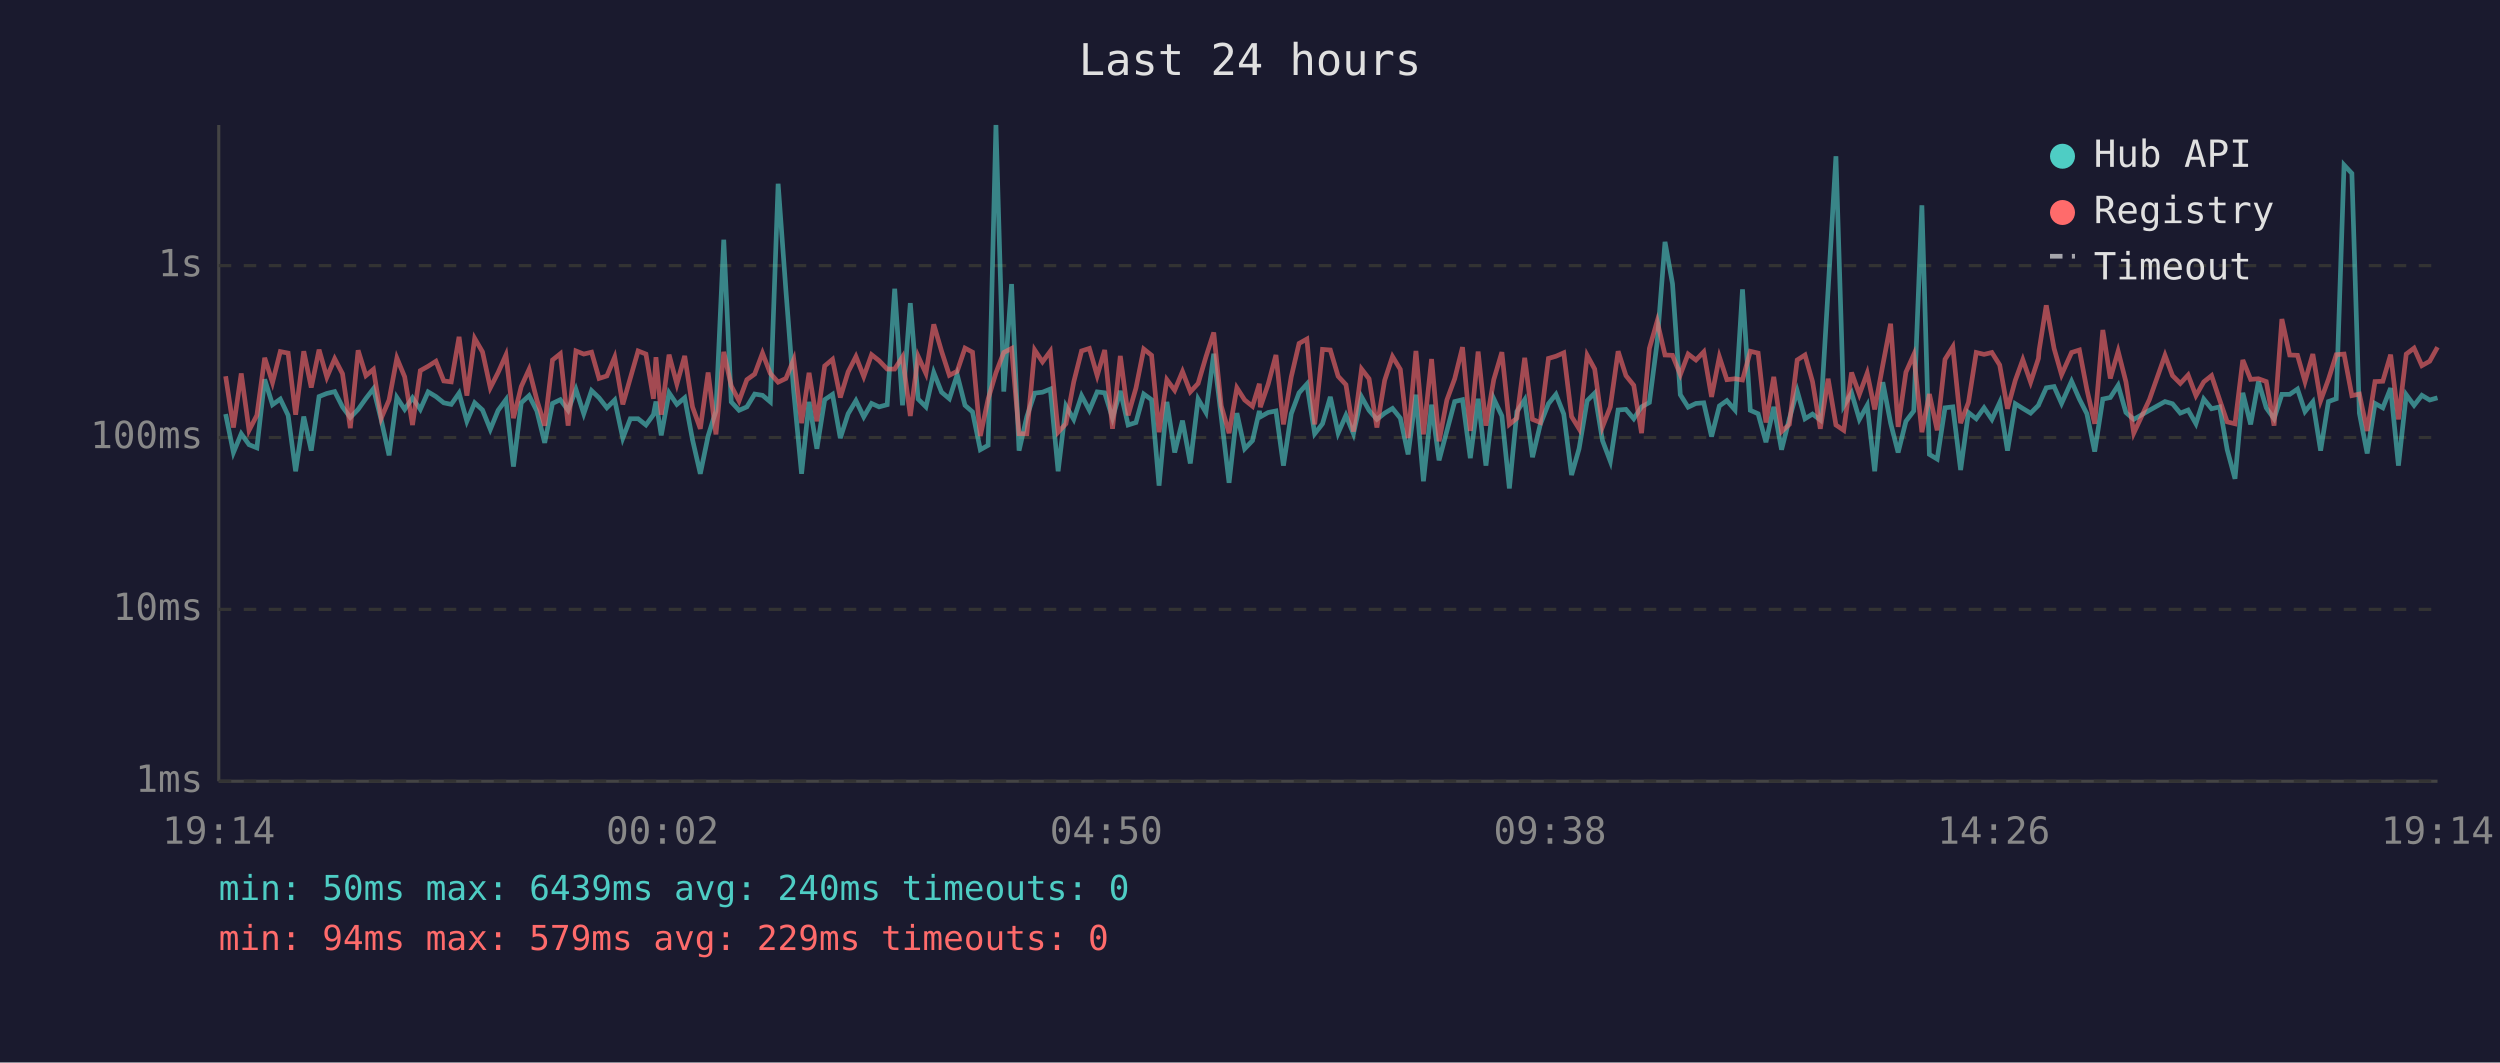
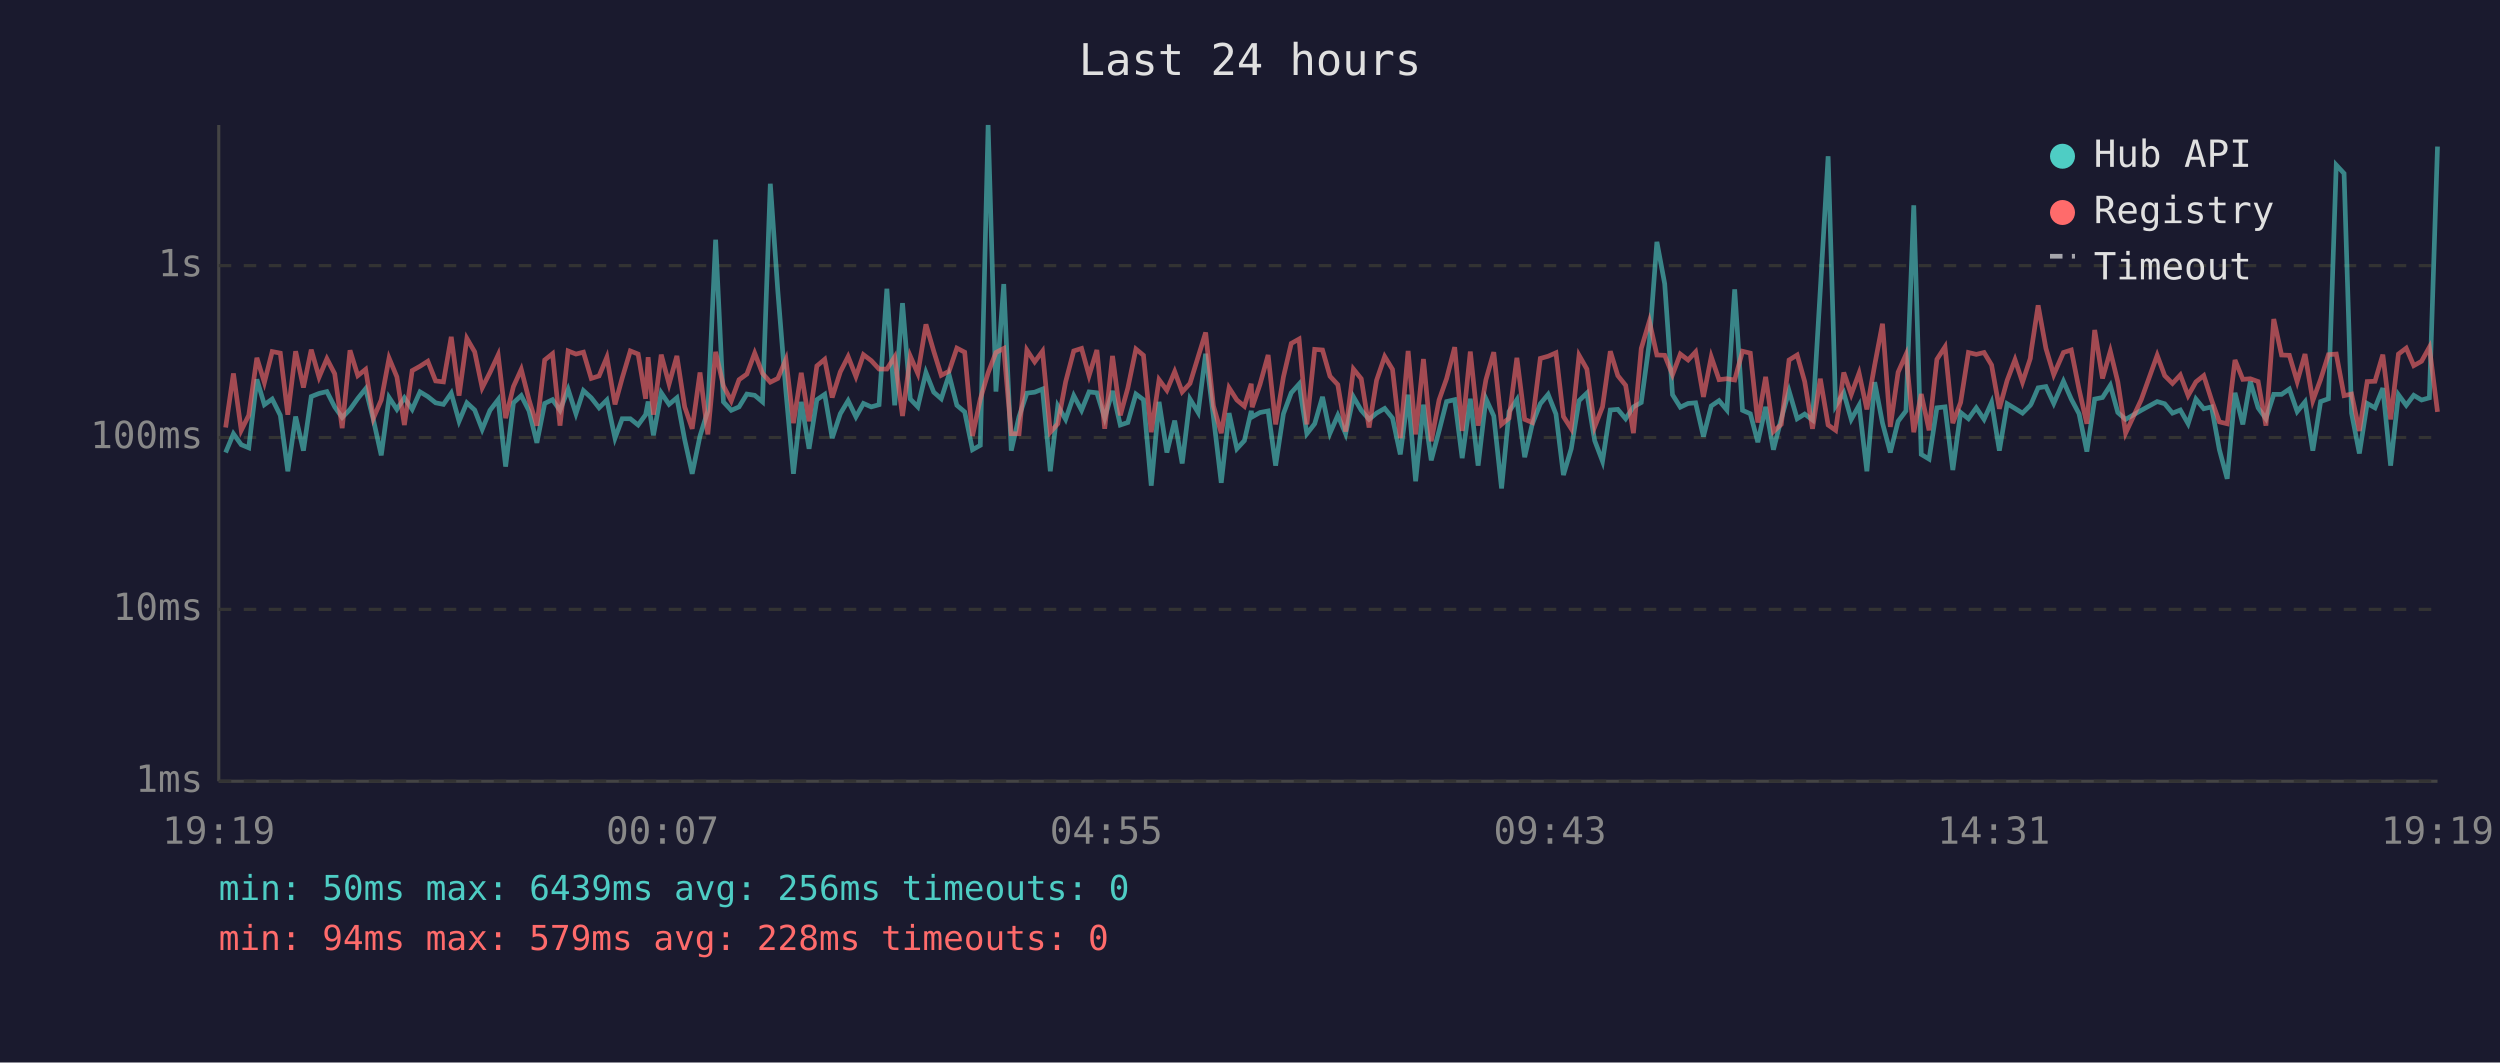
<svg xmlns="http://www.w3.org/2000/svg" viewBox="0 0 800 340" font-family="monospace" font-size="12">
  <rect width="800" height="340" fill="#1a1a2e" />
  <text x="400" y="24" fill="#e0e0e0" font-size="14" text-anchor="middle">Last 24 hours</text>
  <line x1="70" y1="40" x2="70" y2="250" stroke="#444" stroke-width="1" />
  <line x1="70" y1="250" x2="780" y2="250" stroke="#444" stroke-width="1" />
  <line x1="70" y1="250" x2="780" y2="250" stroke="#333" stroke-width="1" stroke-dasharray="4" />
  <text x="65" y="250" fill="#888" text-anchor="end" dominant-baseline="middle">1ms</text>
  <line x1="70" y1="195" x2="780" y2="195" stroke="#333" stroke-width="1" stroke-dasharray="4" />
  <text x="65" y="195" fill="#888" text-anchor="end" dominant-baseline="middle">10ms</text>
  <line x1="70" y1="140" x2="780" y2="140" stroke="#333" stroke-width="1" stroke-dasharray="4" />
  <text x="65" y="140" fill="#888" text-anchor="end" dominant-baseline="middle">100ms</text>
  <line x1="70" y1="85" x2="780" y2="85" stroke="#333" stroke-width="1" stroke-dasharray="4" />
  <text x="65" y="85" fill="#888" text-anchor="end" dominant-baseline="middle">1s</text>
-   <text x="70" y="270" fill="#888" text-anchor="middle">19:14</text>
-   <text x="212" y="270" fill="#888" text-anchor="middle">00:02</text>
-   <text x="354" y="270" fill="#888" text-anchor="middle">04:50</text>
-   <text x="496" y="270" fill="#888" text-anchor="middle">09:38</text>
-   <text x="638" y="270" fill="#888" text-anchor="middle">14:26</text>
-   <text x="780" y="270" fill="#888" text-anchor="middle">19:14</text>
-   <polyline points="72.2,132.5 74.7,144.8 77.2,138.8 79.7,142.3 82.2,143.3 84.7,121.4 87.2,129.5 89.7,127.7 92.2,132.9 94.6,150.8 97.2,133.3 99.6,144.2 102.1,126.9 104.6,125.9 107.1,125.3 109.6,130.2 112.1,133.6 114.6,131.0 117.1,127.5 119.5,124.4 122.0,134.4 124.5,145.7 127.0,127.2 129.5,131.0 132.0,127.3 134.5,131.0 137.0,125.4 139.5,126.9 142.0,128.9 144.4,129.4 146.9,125.8 149.4,134.8 151.9,128.9 154.4,131.2 156.9,137.4 159.4,131.3 161.9,127.9 164.3,149.3 166.8,128.9 169.3,126.6 171.8,131.5 174.3,141.7 176.8,129.1 179.3,127.9 181.8,131.3 184.3,124.6 186.8,132.4 189.3,125.0 191.7,127.3 194.2,130.5 196.7,128.0 199.3,140.2 201.7,134.0 204.2,134.0 206.7,136.0 209.1,132.7 209.9,128.5 211.6,139.3 214.1,125.7 216.6,129.4 219.1,127.3 221.6,140.7 224.1,151.6 226.6,139.5 229.1,131.5 231.6,76.7 234.0,128.6 236.5,131.3 239.0,130.2 241.5,126.1 244.0,126.5 246.5,128.6 249.0,58.8 251.5,93.1 254.0,125.4 256.5,151.6 258.9,128.6 261.4,143.6 263.9,127.9 266.4,126.2 268.9,140.2 271.4,132.4 273.9,128.2 276.4,133.4 278.9,129.1 281.3,130.2 283.9,129.5 286.3,92.4 288.8,129.7 291.3,97.0 293.8,127.7 296.3,130.2 298.8,119.2 301.3,125.5 303.8,127.6 306.3,119.9 308.8,129.7 311.2,131.8 313.7,143.9 316.2,142.5 318.7,40.0 321.2,125.3 323.7,90.9 326.1,144.2 328.6,133.3 331.1,125.8 333.6,125.5 336.1,124.5 338.6,150.8 341.1,129.9 343.6,134.2 346.1,126.6 348.6,131.3 351.1,125.4 353.5,125.7 356.0,133.8 358.5,125.1 361.0,136.0 363.5,135.2 366.0,126.1 368.5,127.9 370.9,155.4 373.4,128.6 375.9,144.8 378.4,134.6 380.9,148.3 383.4,127.7 385.9,132.0 388.4,113.2 390.8,133.4 393.3,154.5 395.8,132.2 398.3,143.6 400.8,141.0 403.0,131.5 403.3,133.4 405.8,132.0 408.3,131.5 410.7,149.0 413.2,132.4 415.7,125.7 418.2,122.9 420.7,138.8 423.2,135.6 425.7,127.0 428.2,138.6 430.7,132.9 433.1,138.8 435.7,127.0 438.1,131.3 440.6,134.2 443.1,132.2 445.6,130.7 448.1,133.8 450.6,145.4 453.1,126.3 455.5,154.0 458.1,129.5 460.5,147.3 463.0,137.9 465.5,128.5 468.0,127.9 470.5,146.6 473.0,127.6 475.5,149.0 478.0,127.6 480.6,133.1 483.0,156.3 485.4,131.7 487.9,127.9 490.4,146.3 492.9,135.8 495.5,129.2 497.9,126.2 500.4,132.5 502.9,152.0 505.3,143.6 507.9,128.2 510.3,125.8 512.8,141.0 515.3,147.6 517.8,131.2 520.3,131.0 522.8,134.0 525.3,130.2 527.8,128.8 530.3,109.5 532.8,77.4 535.2,90.8 537.7,126.3 540.2,130.3 542.7,129.1 545.2,128.9 547.7,139.7 550.2,129.9 552.6,128.2 555.2,131.2 557.6,92.6 560.1,131.3 562.6,132.4 565.1,141.5 567.6,130.2 570.1,143.9 572.6,134.0 575.1,125.1 577.6,134.0 580.0,132.5 582.5,134.4 585.0,92.7 587.5,50.0 590.0,129.9 592.5,125.7 595.0,134.2 597.5,129.7 599.9,150.8 602.5,122.3 605.0,135.4 607.4,144.8 609.9,134.8 612.4,131.5 615.0,65.7 617.4,145.4 619.9,146.9 622.4,130.5 624.9,130.2 627.4,150.4 629.9,132.0 632.4,134.0 634.9,130.5 637.4,134.2 639.9,128.8 642.4,144.2 644.9,129.2 647.3,130.7 649.8,132.2 652.3,129.7 652.5,129.2 654.8,124.1 657.3,123.7 659.7,129.1 662.9,122.0 665.4,127.7 667.8,132.4 670.3,144.5 672.9,127.7 675.3,127.2 677.8,123.3 680.3,132.0 682.8,134.2 687.8,131.3 692.8,128.5 695.2,129.2 697.7,132.2 700.2,131.2 702.7,135.6 705.2,127.7 707.7,130.8 710.3,130.2 712.7,143.9 715.2,153.2 717.7,125.7 720.2,135.8 722.7,122.1 725.2,130.5 727.7,134.0 730.2,126.2 732.7,126.2 735.2,124.5 737.6,131.7 740.1,128.6 742.6,144.2 745.1,128.5 747.6,127.6 750.1,52.8 752.6,55.5 755.0,132.2 757.5,145.1 760.0,129.1 762.5,130.5 765.0,124.2 767.5,149.0 770.0,126.3 772.5,129.7 775.0,126.5 777.5,128.0 780.0,127.3" fill="none" stroke="#4ecdc4" stroke-width="1.5" opacity="0.6" />
-   <polyline points="72.2,120.4 74.7,136.8 77.2,119.5 79.7,137.7 82.2,132.9 84.7,114.5 87.2,122.4 89.7,112.5 92.2,113.0 94.6,132.7 97.2,112.4 99.6,124.0 102.1,111.9 104.6,120.7 107.1,114.8 109.6,119.6 112.1,137.0 114.6,112.1 117.1,120.2 119.5,118.2 122.0,133.8 124.5,128.0 127.0,114.6 129.5,120.6 132.0,136.0 134.5,118.6 137.0,117.2 139.5,115.6 142.0,121.9 144.4,122.2 146.9,107.8 149.4,126.6 151.9,108.3 154.4,112.6 156.9,124.1 159.4,119.2 161.9,113.6 164.3,133.8 166.8,123.7 169.3,118.2 171.8,128.0 174.3,136.2 176.8,115.2 179.3,113.2 181.8,136.2 184.3,112.3 186.8,113.3 189.3,112.7 191.7,121.1 194.2,120.3 196.7,114.3 199.3,129.4 201.7,121.0 204.2,112.3 206.7,113.3 209.1,127.6 209.9,114.3 211.6,132.7 214.1,113.5 216.6,122.9 219.1,113.9 221.6,130.2 224.1,137.2 226.6,119.2 229.1,139.0 231.6,112.6 234.0,123.5 236.5,128.3 239.0,121.5 241.5,119.7 244.0,113.0 246.5,119.5 249.0,122.3 251.5,121.1 254.0,115.0 256.5,135.4 258.9,119.3 261.4,134.8 263.9,117.1 266.4,115.0 268.9,127.2 271.4,119.0 273.9,114.1 276.4,120.5 278.9,113.5 281.3,115.4 283.9,118.1 286.3,118.1 288.8,114.2 291.3,133.1 293.8,114.0 296.3,119.5 298.8,103.8 301.3,112.4 303.8,120.1 306.3,118.8 308.8,111.4 311.2,112.7 313.7,139.5 316.2,127.7 318.7,119.3 321.2,112.8 323.7,111.5 326.1,138.8 328.6,138.8 331.1,112.0 333.6,115.8 336.1,112.4 338.6,138.3 341.1,135.6 343.6,122.2 346.1,112.3 348.6,111.5 351.1,120.2 353.5,112.0 356.0,137.2 358.5,113.9 361.0,132.9 363.5,124.2 366.0,111.7 368.5,113.7 370.9,138.3 373.4,121.5 375.9,124.9 378.4,118.9 380.9,125.4 383.4,122.7 385.9,114.2 388.4,106.4 390.8,129.9 393.3,138.6 395.8,124.1 398.3,128.0 400.8,130.0 403.0,122.8 403.3,130.3 405.8,123.0 408.3,113.6 410.7,135.8 413.2,120.6 415.7,109.9 418.2,108.5 420.7,135.8 423.2,111.8 425.7,112.0 428.2,120.4 430.7,123.1 433.1,138.1 435.7,118.1 438.1,121.2 440.6,136.8 443.1,121.7 445.6,114.1 448.1,118.2 450.6,140.2 453.1,112.3 455.5,139.0 458.1,114.9 460.5,141.2 463.0,128.0 465.5,121.2 468.0,111.1 470.5,137.9 473.0,112.5 475.5,136.2 478.0,121.5 480.6,112.7 483.0,135.8 485.4,133.8 487.9,114.5 490.4,134.2 492.9,135.2 495.5,114.7 497.9,114.0 500.4,112.9 502.9,133.3 505.3,137.2 507.9,113.7 510.3,118.1 512.8,136.6 515.3,130.2 517.8,112.4 520.3,120.2 522.8,123.3 525.3,138.6 527.8,111.5 530.3,102.8 532.8,113.6 535.2,113.7 537.7,119.9 540.2,113.3 542.7,115.2 545.2,112.6 547.7,127.0 550.2,114.2 552.6,121.5 555.2,121.2 557.6,121.6 560.1,112.4 562.6,113.0 565.1,135.2 567.6,120.6 570.1,138.1 572.6,135.8 575.1,115.2 577.6,113.6 580.0,122.1 582.5,137.2 585.0,121.2 587.5,136.0 590.0,137.7 592.5,119.2 595.0,126.2 597.5,119.4 599.9,131.0 602.5,116.8 605.0,103.6 607.4,136.6 609.9,119.1 612.4,113.5 615.0,138.3 617.4,126.1 619.9,137.7 622.4,115.0 624.9,111.0 627.4,135.4 629.9,128.8 632.4,112.8 634.9,113.4 637.4,112.8 639.9,116.8 642.4,130.8 644.9,121.7 647.3,115.1 649.8,122.3 652.3,114.7 652.5,112.2 654.8,97.7 657.3,111.5 659.7,119.9 662.9,112.8 665.4,112.0 667.8,124.6 670.3,135.6 672.9,105.6 675.3,121.1 677.8,112.4 680.3,122.2 682.8,138.6 687.8,127.9 692.8,113.7 695.2,120.2 697.7,122.7 700.2,120.0 702.7,126.6 705.2,122.2 707.7,120.2 710.3,128.0 712.7,135.0 715.2,135.6 717.7,115.2 720.2,121.4 722.7,121.2 725.2,122.1 727.7,136.2 730.2,102.1 732.7,113.6 735.2,113.7 737.6,122.1 740.1,113.3 742.6,128.2 745.1,121.4 747.6,113.5 750.1,113.3 752.6,126.6 755.0,126.1 757.5,137.9 760.0,122.1 762.5,122.0 765.0,113.5 767.5,134.2 770.0,113.3 772.5,111.4 775.0,117.0 777.5,115.6 780.0,111.1" fill="none" stroke="#ff6b6b" stroke-width="1.5" opacity="0.6" />
+   <text x="70" y="270" fill="#888" text-anchor="middle">19:19</text>
+   <text x="212" y="270" fill="#888" text-anchor="middle">00:07</text>
+   <text x="354" y="270" fill="#888" text-anchor="middle">04:55</text>
+   <text x="496" y="270" fill="#888" text-anchor="middle">09:43</text>
+   <text x="638" y="270" fill="#888" text-anchor="middle">14:31</text>
+   <text x="780" y="270" fill="#888" text-anchor="middle">19:19</text>
+   <polyline points="72.2,144.8 74.7,138.8 77.2,142.3 79.6,143.3 82.2,121.4 84.6,129.5 87.1,127.7 89.7,132.9 92.1,150.8 94.6,133.3 97.1,144.2 99.6,126.9 102.1,125.9 104.6,125.3 107.1,130.2 109.5,133.6 112.0,131.0 114.5,127.5 117.0,124.4 119.5,134.4 122.0,145.7 124.5,127.2 127.0,131.0 129.4,127.3 131.9,131.0 134.4,125.4 136.9,126.9 139.4,128.9 141.9,129.4 144.4,125.8 146.9,134.8 149.4,128.9 151.9,131.2 154.3,137.4 156.8,131.3 159.4,127.9 161.8,149.3 164.3,128.9 166.8,126.6 169.3,131.5 171.8,141.7 174.3,129.1 176.8,127.9 179.2,131.3 181.8,124.6 184.3,132.4 186.7,125.0 189.2,127.3 191.7,130.5 194.2,128.0 196.8,140.2 199.1,134.0 201.7,134.0 204.2,136.0 206.6,132.7 207.4,128.5 209.1,139.3 211.6,125.7 214.1,129.4 216.6,127.3 219.1,140.7 221.5,151.6 224.0,139.5 226.5,131.5 229.0,76.7 231.5,128.6 234.0,131.3 236.5,130.2 239.0,126.1 241.5,126.5 244.0,128.6 246.5,58.8 248.9,93.1 251.5,125.4 253.9,151.6 256.4,128.6 258.9,143.6 261.4,127.9 263.9,126.2 266.3,140.2 268.9,132.4 271.4,128.2 273.9,133.4 276.3,129.1 278.8,130.2 281.3,129.5 283.8,92.4 286.3,129.7 288.8,97.0 291.3,127.7 293.7,130.2 296.3,119.2 298.8,125.5 301.2,127.6 303.7,119.9 306.2,129.7 308.7,131.8 311.2,143.9 313.7,142.5 316.2,40.0 318.7,125.3 321.2,90.9 323.6,144.2 326.1,133.3 328.6,125.8 331.1,125.5 333.6,124.5 336.1,150.8 338.5,129.9 341.0,134.2 343.6,126.6 346.1,131.3 348.5,125.4 351.0,125.7 353.5,133.8 356.0,125.1 358.5,136.0 360.9,135.2 363.5,126.1 365.9,127.9 368.4,155.4 370.9,128.6 373.4,144.8 375.9,134.6 378.3,148.3 380.8,127.7 383.4,132.0 385.8,113.2 388.3,133.4 390.8,154.5 393.3,132.2 395.8,143.6 398.2,141.0 400.4,131.5 400.7,133.4 403.2,132.0 405.8,131.5 408.2,149.0 410.7,132.4 413.2,125.7 415.7,122.9 418.2,138.8 420.7,135.6 423.2,127.0 425.6,138.6 428.1,132.9 430.6,138.8 433.1,127.0 435.6,131.3 438.1,134.2 440.5,132.2 443.1,130.7 445.6,133.8 448.1,145.4 450.6,126.3 453.0,154.0 455.5,129.5 458.0,147.3 460.5,137.9 462.9,128.5 465.5,127.9 467.9,146.6 470.5,127.6 473.0,149.0 475.5,127.6 478.0,133.1 480.5,156.3 482.9,131.7 485.4,127.9 487.9,146.3 490.3,135.8 492.9,129.2 495.4,126.2 497.9,132.5 500.3,152.0 502.8,143.6 505.3,128.2 507.8,125.8 510.3,141.0 512.8,147.6 515.3,131.2 517.7,131.0 520.2,134.0 522.7,130.2 525.2,128.8 527.8,109.5 530.2,77.4 532.7,90.8 535.2,126.3 537.7,130.3 540.2,129.1 542.6,128.9 545.1,139.7 547.6,129.9 550.1,128.2 552.6,131.2 555.1,92.6 557.6,131.3 560.1,132.4 562.5,141.5 565.0,130.2 567.5,143.9 570.0,134.0 572.5,125.1 575.1,134.0 577.5,132.5 580.0,134.4 582.5,92.7 585.0,50.0 587.4,129.9 590.0,125.7 592.4,134.2 594.9,129.7 597.4,150.8 599.9,122.3 602.4,135.4 604.9,144.8 607.4,134.8 609.9,131.5 612.4,65.7 614.8,145.4 617.3,146.9 619.8,130.5 622.4,130.2 624.9,150.4 627.4,132.0 629.9,134.0 632.4,130.5 634.9,134.2 637.3,128.8 639.8,144.2 642.3,129.2 644.8,130.7 647.2,132.2 649.7,129.7 650.0,129.2 652.2,124.1 654.7,123.7 657.2,129.1 660.3,122.0 662.8,127.7 665.3,132.4 667.8,144.5 670.3,127.7 672.8,127.2 675.3,123.3 677.7,132.0 680.2,134.2 685.2,131.3 690.3,128.5 692.7,129.2 695.2,132.2 697.7,131.2 700.2,135.6 702.7,127.7 705.2,130.8 707.7,130.2 710.2,143.9 712.7,153.2 715.2,125.7 717.7,135.8 720.1,122.1 722.6,130.5 725.1,134.0 727.6,126.2 730.1,126.2 732.6,124.5 735.1,131.7 737.6,128.6 740.1,144.2 742.6,128.5 745.1,127.6 747.6,52.8 750.1,55.5 752.5,132.2 755.0,145.1 757.5,129.1 760.0,130.5 762.5,124.2 765.0,149.0 767.5,126.3 770.0,129.7 772.4,126.5 774.9,128.0 777.4,127.3 780.0,46.9" fill="none" stroke="#4ecdc4" stroke-width="1.5" opacity="0.6" />
+   <polyline points="72.2,136.8 74.7,119.5 77.2,137.7 79.6,132.9 82.2,114.5 84.6,122.4 87.1,112.5 89.7,113.0 92.1,132.7 94.6,112.4 97.1,124.0 99.6,111.9 102.1,120.7 104.6,114.8 107.1,119.6 109.5,137.0 112.0,112.1 114.5,120.2 117.0,118.2 119.5,133.8 122.0,128.0 124.5,114.6 127.0,120.6 129.4,136.0 131.9,118.6 134.4,117.2 136.9,115.6 139.4,121.9 141.9,122.2 144.4,107.8 146.9,126.6 149.4,108.3 151.9,112.6 154.3,124.1 156.8,119.2 159.4,113.6 161.8,133.8 164.3,123.7 166.8,118.2 169.3,128.0 171.8,136.2 174.3,115.2 176.8,113.2 179.2,136.2 181.8,112.3 184.3,113.3 186.7,112.7 189.2,121.1 191.7,120.3 194.2,114.3 196.8,129.4 199.1,121.0 201.7,112.3 204.2,113.3 206.6,127.6 207.4,114.3 209.1,132.7 211.6,113.5 214.1,122.9 216.6,113.9 219.1,130.2 221.5,137.2 224.0,119.2 226.5,139.0 229.0,112.6 231.5,123.5 234.0,128.3 236.5,121.5 239.0,119.7 241.5,113.0 244.0,119.5 246.5,122.3 248.9,121.1 251.5,115.0 253.9,135.4 256.4,119.3 258.9,134.8 261.4,117.1 263.9,115.0 266.3,127.2 268.9,119.0 271.4,114.1 273.9,120.5 276.3,113.5 278.8,115.4 281.3,118.1 283.8,118.1 286.3,114.2 288.8,133.1 291.3,114.0 293.7,119.5 296.3,103.8 298.8,112.4 301.2,120.1 303.7,118.8 306.2,111.4 308.7,112.7 311.2,139.5 313.7,127.7 316.2,119.3 318.7,112.8 321.2,111.5 323.6,138.8 326.1,138.8 328.6,112.0 331.1,115.8 333.6,112.4 336.1,138.3 338.5,135.6 341.0,122.2 343.6,112.3 346.1,111.5 348.5,120.2 351.0,112.0 353.5,137.2 356.0,113.9 358.5,132.9 360.9,124.2 363.5,111.7 365.9,113.7 368.4,138.3 370.9,121.5 373.4,124.9 375.9,118.9 378.3,125.4 380.8,122.7 383.4,114.2 385.8,106.4 388.3,129.9 390.8,138.6 393.3,124.1 395.8,128.0 398.2,130.0 400.4,122.8 400.7,130.3 403.2,123.0 405.8,113.6 408.2,135.8 410.7,120.6 413.2,109.9 415.7,108.5 418.2,135.8 420.7,111.8 423.2,112.0 425.6,120.4 428.1,123.1 430.6,138.1 433.1,118.1 435.6,121.2 438.1,136.8 440.5,121.7 443.1,114.1 445.6,118.2 448.1,140.2 450.6,112.3 453.0,139.0 455.5,114.9 458.0,141.2 460.5,128.0 462.9,121.2 465.5,111.1 467.9,137.9 470.5,112.5 473.0,136.2 475.5,121.5 478.0,112.7 480.5,135.8 482.9,133.8 485.4,114.5 487.9,134.2 490.3,135.2 492.9,114.7 495.4,114.0 497.9,112.9 500.3,133.3 502.8,137.2 505.3,113.7 507.8,118.1 510.3,136.6 512.8,130.2 515.3,112.4 517.7,120.2 520.2,123.3 522.7,138.6 525.2,111.5 527.8,102.8 530.2,113.6 532.7,113.7 535.2,119.9 537.7,113.3 540.2,115.2 542.6,112.6 545.1,127.0 547.6,114.2 550.1,121.5 552.6,121.2 555.1,121.6 557.6,112.4 560.1,113.0 562.5,135.2 565.0,120.6 567.5,138.1 570.0,135.8 572.5,115.2 575.1,113.6 577.5,122.1 580.0,137.2 582.5,121.2 585.0,136.0 587.4,137.7 590.0,119.2 592.4,126.2 594.9,119.4 597.4,131.0 599.9,116.8 602.4,103.6 604.9,136.6 607.4,119.1 609.9,113.5 612.4,138.3 614.8,126.1 617.3,137.7 619.8,115.0 622.4,111.0 624.9,135.4 627.4,128.8 629.9,112.8 632.4,113.4 634.9,112.8 637.3,116.8 639.8,130.8 642.3,121.7 644.8,115.1 647.2,122.3 649.7,114.7 650.0,112.2 652.2,97.7 654.7,111.5 657.2,119.9 660.3,112.8 662.8,112.0 665.3,124.6 667.8,135.6 670.3,105.6 672.8,121.1 675.3,112.4 677.7,122.2 680.2,138.6 685.2,127.9 690.3,113.7 692.7,120.2 695.2,122.7 697.7,120.0 700.2,126.6 702.7,122.2 705.2,120.2 707.7,128.0 710.2,135.0 712.7,135.6 715.2,115.2 717.7,121.4 720.1,121.2 722.6,122.1 725.1,136.2 727.6,102.1 730.1,113.6 732.6,113.7 735.1,122.1 737.6,113.3 740.1,128.2 742.6,121.4 745.1,113.5 747.6,113.3 750.1,126.6 752.5,126.1 755.0,137.9 757.5,122.1 760.0,122.0 762.5,113.5 765.0,134.2 767.5,113.3 770.0,111.4 772.4,117.0 774.9,115.6 777.4,111.1 780.0,131.8" fill="none" stroke="#ff6b6b" stroke-width="1.5" opacity="0.6" />
  <circle cx="660" cy="50" r="4" fill="#4ecdc4" />
  <text x="670" y="50" fill="#e0e0e0" dominant-baseline="middle">Hub API</text>
  <circle cx="660" cy="68" r="4" fill="#ff6b6b" />
  <text x="670" y="68" fill="#e0e0e0" dominant-baseline="middle">Registry</text>
  <line x1="656" y1="82" x2="664" y2="82" stroke="#e0e0e0" stroke-width="1.5" stroke-dasharray="4,3" opacity="0.7" />
  <text x="670" y="86" fill="#e0e0e0" dominant-baseline="middle">Timeout</text>
-   <text x="70" y="288" fill="#4ecdc4" font-size="11">min: 50ms  max: 6439ms  avg: 240ms  timeouts: 0</text>
-   <text x="70" y="304" fill="#ff6b6b" font-size="11">min: 94ms  max: 579ms  avg: 229ms  timeouts: 0</text>
+   <text x="70" y="288" fill="#4ecdc4" font-size="11">min: 50ms  max: 6439ms  avg: 256ms  timeouts: 0</text>
+   <text x="70" y="304" fill="#ff6b6b" font-size="11">min: 94ms  max: 579ms  avg: 228ms  timeouts: 0</text>
</svg>
